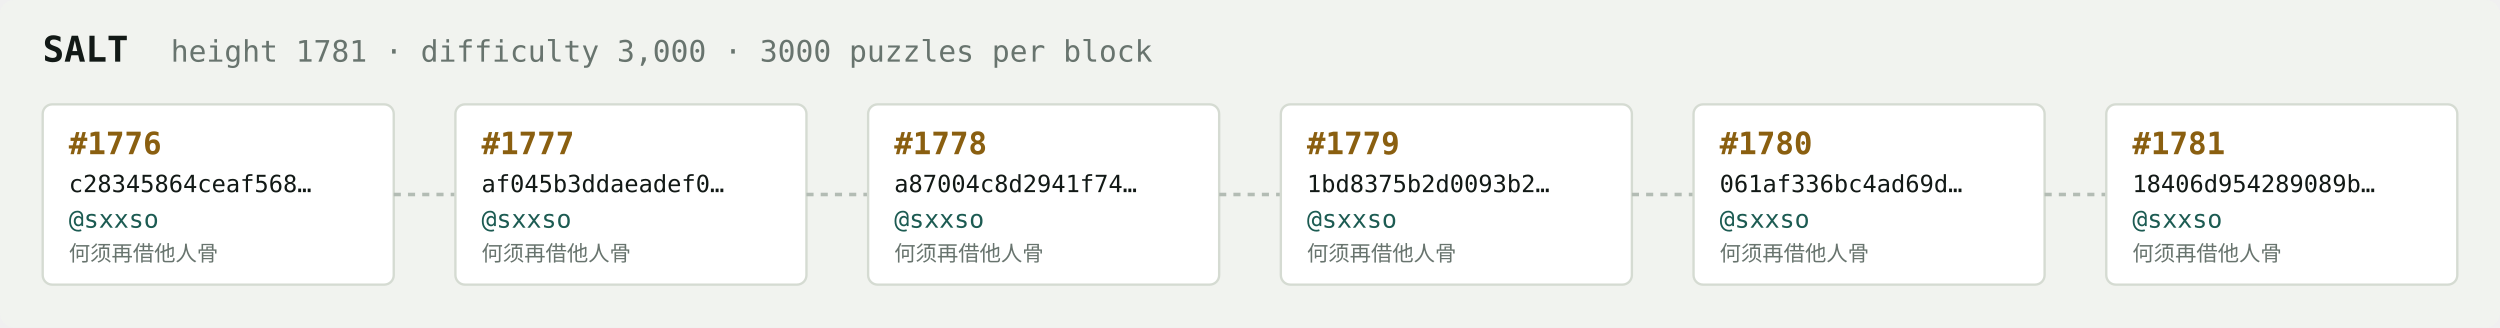
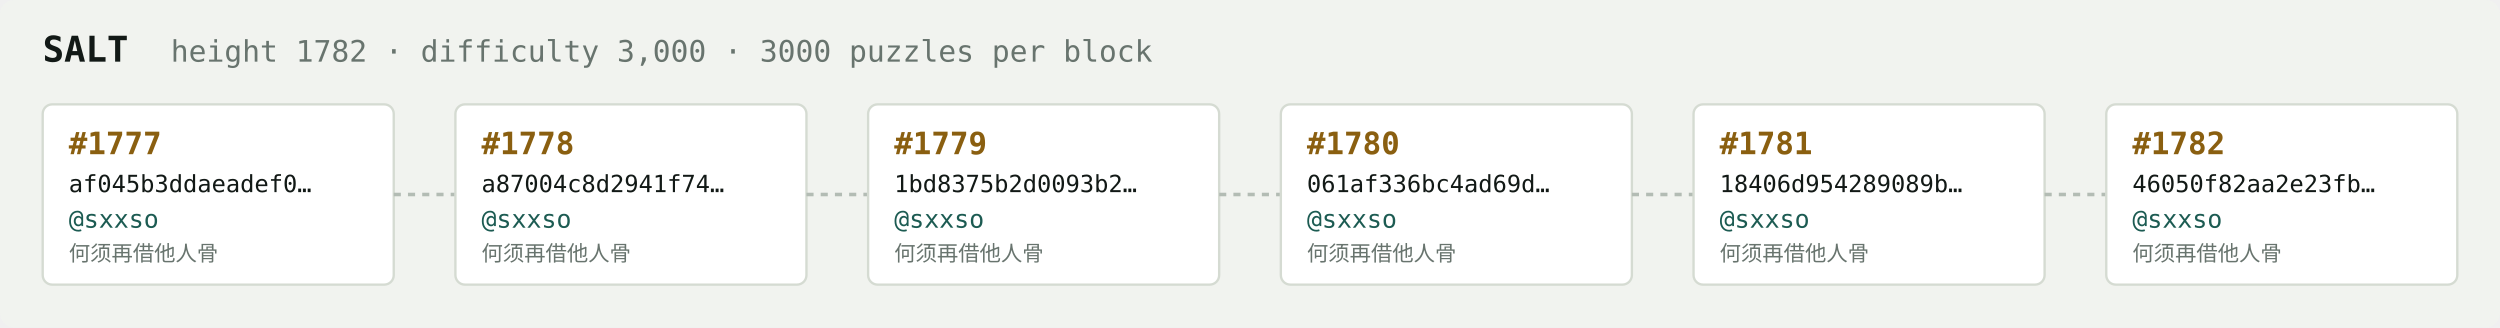
<svg xmlns="http://www.w3.org/2000/svg" width="1054" height="138" viewBox="0 0 1054 138" font-family="ui-monospace,SFMono-Regular,Menlo,monospace">
  <rect fill="#f1f3ef" width="1054" height="138" rx="6" />
  <text x="18" y="26" fill="#121916" font-size="15" font-weight="700">SALT</text>
-   <text x="72" y="26" fill="#68746e" font-size="12.5">height 1781 · difficulty 3,000 · 3000 puzzles per block</text>
+   <text x="72" y="26" fill="#68746e" font-size="12.5">height 1782 · difficulty 3,000 · 3000 puzzles per block</text>
  <rect x="18" y="44" width="148" height="76" rx="4" fill="#ffffff" stroke="#d5dbd2" stroke-width="1" />
-   <text x="29" y="65" fill="#8a5f10" font-size="13" font-weight="700">#1776</text>
-   <text x="29" y="81" fill="#121916" font-size="10">c28345864ceaf568…</text>
+   <text x="29" y="65" fill="#8a5f10" font-size="13" font-weight="700">#1777</text>
+   <text x="29" y="81" fill="#121916" font-size="10">af045b3ddaeadef0…</text>
  <text x="29" y="96" fill="#1c5b52" font-size="10.5">@sxxso</text>
  <text x="29" y="110" fill="#68746e" font-size="9">何须再借他人骨</text>
  <line x1="166" y1="82.0" x2="192" y2="82.0" stroke="#b3bcb4" stroke-width="1.5" stroke-dasharray="3 3" />
  <rect x="192" y="44" width="148" height="76" rx="4" fill="#ffffff" stroke="#d5dbd2" stroke-width="1" />
-   <text x="203" y="65" fill="#8a5f10" font-size="13" font-weight="700">#1777</text>
-   <text x="203" y="81" fill="#121916" font-size="10">af045b3ddaeadef0…</text>
+   <text x="203" y="65" fill="#8a5f10" font-size="13" font-weight="700">#1778</text>
+   <text x="203" y="81" fill="#121916" font-size="10">a87004c8d2941f74…</text>
  <text x="203" y="96" fill="#1c5b52" font-size="10.5">@sxxso</text>
  <text x="203" y="110" fill="#68746e" font-size="9">何须再借他人骨</text>
  <line x1="340" y1="82.0" x2="366" y2="82.0" stroke="#b3bcb4" stroke-width="1.5" stroke-dasharray="3 3" />
  <rect x="366" y="44" width="148" height="76" rx="4" fill="#ffffff" stroke="#d5dbd2" stroke-width="1" />
-   <text x="377" y="65" fill="#8a5f10" font-size="13" font-weight="700">#1778</text>
-   <text x="377" y="81" fill="#121916" font-size="10">a87004c8d2941f74…</text>
+   <text x="377" y="65" fill="#8a5f10" font-size="13" font-weight="700">#1779</text>
+   <text x="377" y="81" fill="#121916" font-size="10">1bd8375b2d0093b2…</text>
  <text x="377" y="96" fill="#1c5b52" font-size="10.5">@sxxso</text>
  <text x="377" y="110" fill="#68746e" font-size="9">何须再借他人骨</text>
  <line x1="514" y1="82.0" x2="540" y2="82.0" stroke="#b3bcb4" stroke-width="1.5" stroke-dasharray="3 3" />
  <rect x="540" y="44" width="148" height="76" rx="4" fill="#ffffff" stroke="#d5dbd2" stroke-width="1" />
-   <text x="551" y="65" fill="#8a5f10" font-size="13" font-weight="700">#1779</text>
-   <text x="551" y="81" fill="#121916" font-size="10">1bd8375b2d0093b2…</text>
+   <text x="551" y="65" fill="#8a5f10" font-size="13" font-weight="700">#1780</text>
+   <text x="551" y="81" fill="#121916" font-size="10">061af336bc4ad69d…</text>
  <text x="551" y="96" fill="#1c5b52" font-size="10.5">@sxxso</text>
  <text x="551" y="110" fill="#68746e" font-size="9">何须再借他人骨</text>
  <line x1="688" y1="82.0" x2="714" y2="82.0" stroke="#b3bcb4" stroke-width="1.5" stroke-dasharray="3 3" />
  <rect x="714" y="44" width="148" height="76" rx="4" fill="#ffffff" stroke="#d5dbd2" stroke-width="1" />
-   <text x="725" y="65" fill="#8a5f10" font-size="13" font-weight="700">#1780</text>
-   <text x="725" y="81" fill="#121916" font-size="10">061af336bc4ad69d…</text>
+   <text x="725" y="65" fill="#8a5f10" font-size="13" font-weight="700">#1781</text>
+   <text x="725" y="81" fill="#121916" font-size="10">18406d954289089b…</text>
  <text x="725" y="96" fill="#1c5b52" font-size="10.5">@sxxso</text>
  <text x="725" y="110" fill="#68746e" font-size="9">何须再借他人骨</text>
  <line x1="862" y1="82.0" x2="888" y2="82.0" stroke="#b3bcb4" stroke-width="1.5" stroke-dasharray="3 3" />
  <rect x="888" y="44" width="148" height="76" rx="4" fill="#ffffff" stroke="#d5dbd2" stroke-width="1" />
-   <text x="899" y="65" fill="#8a5f10" font-size="13" font-weight="700">#1781</text>
-   <text x="899" y="81" fill="#121916" font-size="10">18406d954289089b…</text>
+   <text x="899" y="65" fill="#8a5f10" font-size="13" font-weight="700">#1782</text>
+   <text x="899" y="81" fill="#121916" font-size="10">46050f82aa2e23fb…</text>
  <text x="899" y="96" fill="#1c5b52" font-size="10.5">@sxxso</text>
  <text x="899" y="110" fill="#68746e" font-size="9">何须再借他人骨</text>
</svg>
